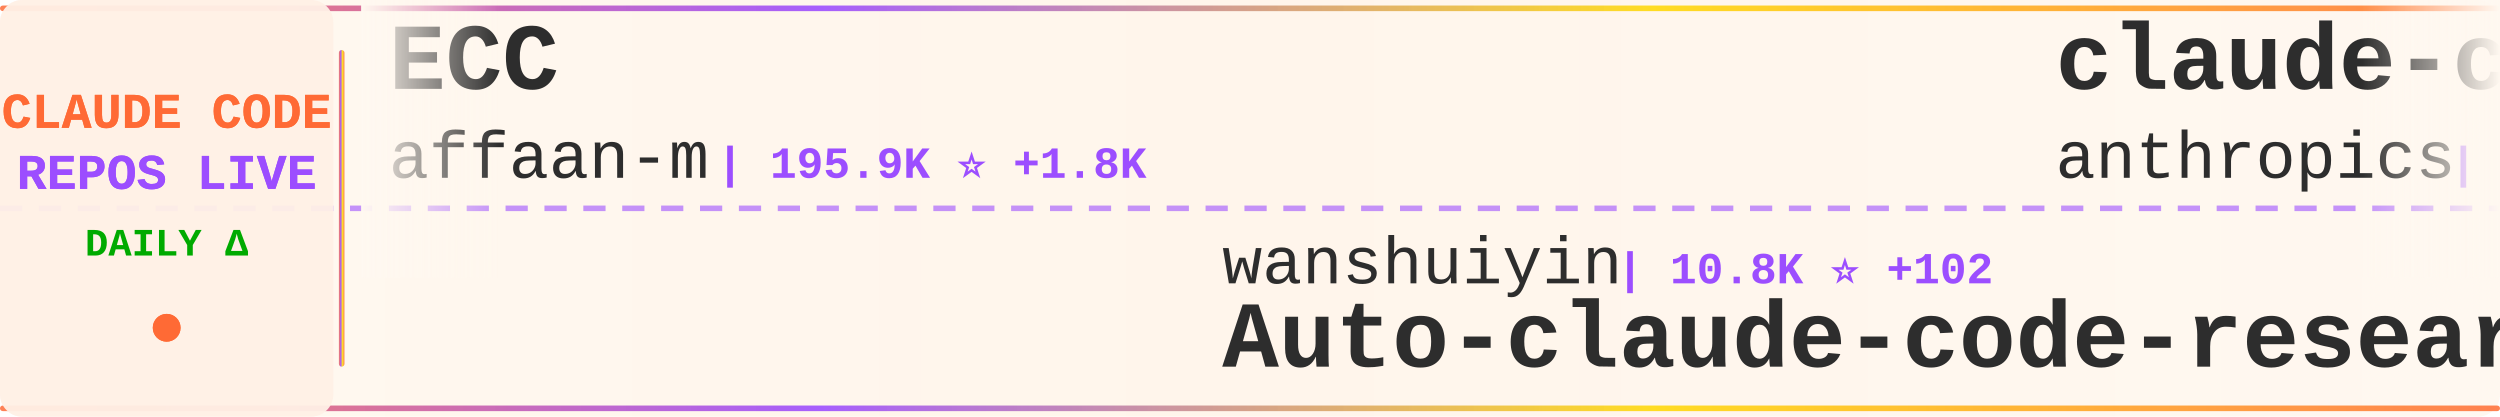
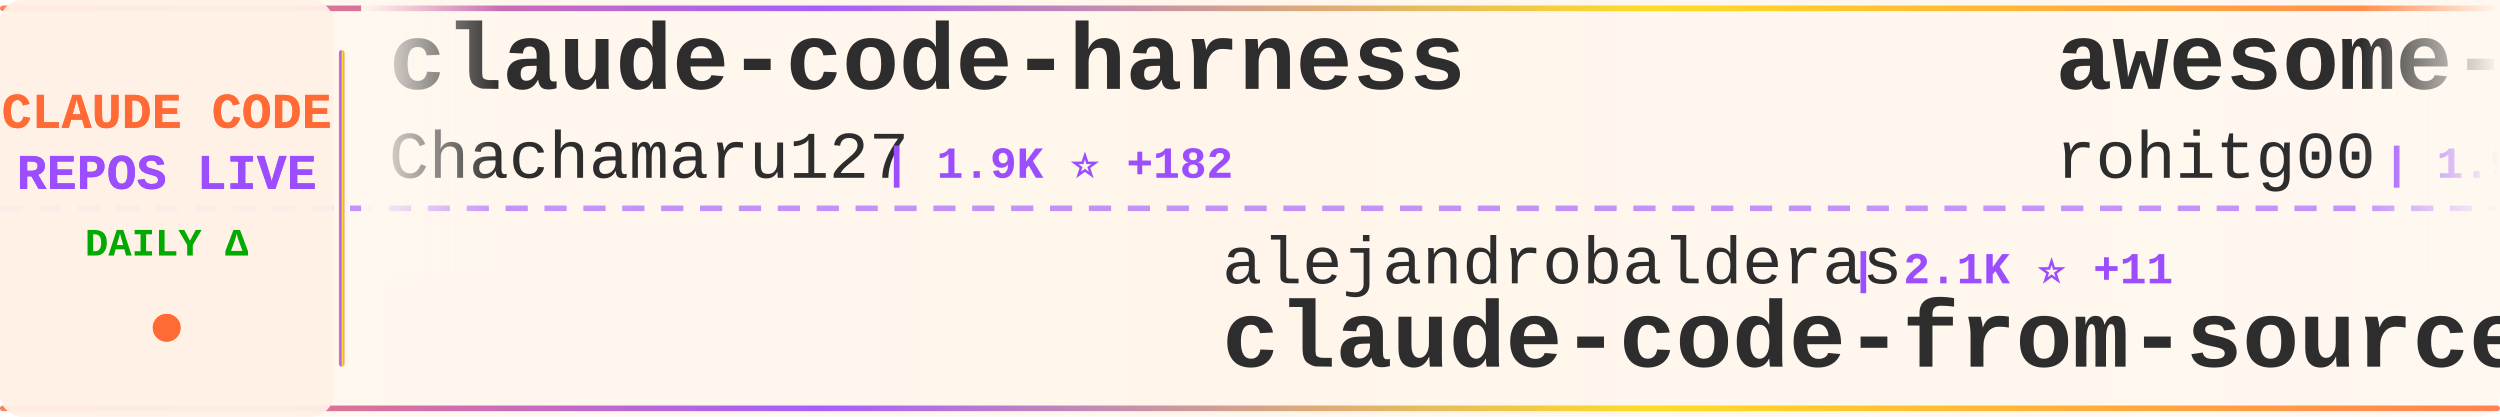
<svg xmlns="http://www.w3.org/2000/svg" width="900" height="150">
  <defs>
    <linearGradient id="tickerBg" x1="0%" y1="0%" x2="100%" y2="0%">
      <stop offset="0%" style="stop-color:#fff8f0;stop-opacity:0.98" />
      <stop offset="50%" style="stop-color:#fff5eb;stop-opacity:1" />
      <stop offset="100%" style="stop-color:#fff8f0;stop-opacity:0.98" />
    </linearGradient>
    <linearGradient id="borderGrad" x1="0%" y1="0%" x2="100%" y2="0%">
      <stop offset="0%" style="stop-color:#FF6B35;stop-opacity:0.85">
        <animate attributeName="stop-opacity" values="0.85;1;0.85" dur="2s" repeatCount="indefinite" />
      </stop>
      <stop offset="33%" style="stop-color:#9C4EFF;stop-opacity:0.9">
        <animate attributeName="stop-opacity" values="0.9;1;0.9" dur="2.2s" repeatCount="indefinite" />
      </stop>
      <stop offset="66%" style="stop-color:#FFD700;stop-opacity:0.85">
        <animate attributeName="stop-opacity" values="0.85;1;0.85" dur="1.8s" repeatCount="indefinite" />
      </stop>
      <stop offset="100%" style="stop-color:#FF6B35;stop-opacity:0.85">
        <animate attributeName="stop-opacity" values="0.85;1;0.85" dur="2s" repeatCount="indefinite" />
      </stop>
    </linearGradient>
    <filter id="textGlow">
      <feGaussianBlur stdDeviation="0.15" result="coloredBlur" />
      <feMerge>
        <feMergeNode in="coloredBlur" />
        <feMergeNode in="SourceGraphic" />
      </feMerge>
    </filter>
    <filter id="metricGlow">
      <feGaussianBlur stdDeviation="0.2" result="coloredBlur" />
      <feMerge>
        <feMergeNode in="coloredBlur" />
        <feMergeNode in="SourceGraphic" />
      </feMerge>
    </filter>
    <linearGradient id="leftFade" x1="0%" y1="0%" x2="100%" y2="0%">
      <stop offset="0%" style="stop-color:#fff8f0;stop-opacity:1" />
      <stop offset="100%" style="stop-color:#fff8f0;stop-opacity:0" />
    </linearGradient>
    <linearGradient id="rightFade" x1="0%" y1="0%" x2="100%" y2="0%">
      <stop offset="0%" style="stop-color:#fff8f0;stop-opacity:0" />
      <stop offset="100%" style="stop-color:#fff8f0;stop-opacity:1" />
    </linearGradient>
  </defs>
  <rect width="900" height="150" fill="url(#tickerBg)" rx="8" />
  <rect x="0" y="2" width="900" height="2" fill="url(#borderGrad)" rx="1" />
  <rect x="0" y="146" width="900" height="2" fill="url(#borderGrad)" rx="1" />
  <line x1="0" y1="75" x2="900" y2="75" stroke="#9C4EFF" stroke-width="2" stroke-dasharray="8 6" opacity="0.6" />
  <rect x="0" y="0" width="120" height="150" fill="#fff0e6" opacity="0.95" rx="8" />
  <text x="60" y="46" font-family="'Courier New', monospace" font-size="18" font-weight="bold" fill="#FF6B35" text-anchor="middle" filter="url(#textGlow)">
    CLAUDE CODE
  </text>
  <text x="60" y="68" font-family="'Courier New', monospace" font-size="18" font-weight="bold" fill="#9C4EFF" text-anchor="middle" filter="url(#textGlow)">
    REPOS LIVE
  </text>
  <text x="60" y="92" font-family="'Courier New', monospace" font-size="14" font-weight="bold" fill="#00aa00" text-anchor="middle">
    DAILY Δ
  </text>
  <circle cx="60" cy="118" r="5" fill="#FF6B35" filter="url(#metricGlow)">
    <animate attributeName="r" values="4;6;4" dur="1.5s" repeatCount="indefinite" />
    <animate attributeName="opacity" values="0.6;1;0.6" dur="1.5s" repeatCount="indefinite" />
  </circle>
  <rect x="122" y="18" width="2" height="114" fill="url(#borderGrad)" rx="1" />
  <clipPath id="tickerClip">
    <rect x="130" y="0" width="770" height="150" />
  </clipPath>
  <g clip-path="url(#tickerClip)">
    <g id="tickerItems">
      <animateTransform attributeName="transform" attributeType="XML" type="translate" from="0 0" to="-3000 0" dur="54s" repeatCount="indefinite" />
      <g transform="translate(0, 0)">
-         <text x="140" y="32" font-family="'Courier New', monospace" font-size="34" font-weight="bold" fill="#2d2d2d">ECC</text>
-         <text x="140" y="64" font-family="'Courier New', monospace" font-size="24" font-weight="normal" fill="#2d2d2d" opacity="1.0">affaan-m</text>
-         <text x="258" y="64" font-family="'Courier New', monospace" font-size="16" font-weight="bold" fill="#9C4EFF"> | 195.9K ⭐ +1.8K</text>
+         <text x="140" y="32" font-family="'Courier New', monospace" font-size="34" font-weight="bold" fill="#2d2d2d">claude-code-harness</text>
+         <text x="140" y="64" font-family="'Courier New', monospace" font-size="24" font-weight="normal" fill="#2d2d2d" opacity="1.0">Chachamaru127</text>
+         <text x="318" y="64" font-family="'Courier New', monospace" font-size="16" font-weight="bold" fill="#9C4EFF"> | 1.9K ⭐ +182</text>
      </g>
      <g transform="translate(300, 0)">
-         <text x="140" y="102" font-family="'Courier New', monospace" font-size="24" font-weight="normal" fill="#2d2d2d" opacity="1.0">wanshuiyin</text>
-         <text x="282" y="102" font-family="'Courier New', monospace" font-size="16" font-weight="bold" fill="#9C4EFF"> | 10.8K ⭐ +102</text>
-         <text x="140" y="132" font-family="'Courier New', monospace" font-size="34" font-weight="bold" fill="#2d2d2d">Auto-claude-code-researc...</text>
+         <text x="140" y="102" font-family="'Courier New', monospace" font-size="24" font-weight="normal" fill="#2d2d2d" opacity="1.0">alejandrobalderas</text>
+         <text x="366" y="102" font-family="'Courier New', monospace" font-size="16" font-weight="bold" fill="#9C4EFF"> | 2.1K ⭐ +11</text>
+         <text x="140" y="132" font-family="'Courier New', monospace" font-size="34" font-weight="bold" fill="#2d2d2d">claude-code-from-source</text>
      </g>
      <g transform="translate(600, 0)">
-         <text x="140" y="32" font-family="'Courier New', monospace" font-size="34" font-weight="bold" fill="#2d2d2d">claude-code-action</text>
-         <text x="140" y="64" font-family="'Courier New', monospace" font-size="24" font-weight="normal" fill="#2d2d2d" opacity="1.0">anthropics</text>
-         <text x="282" y="64" font-family="'Courier New', monospace" font-size="16" font-weight="bold" fill="#9C4EFF"> | 7.8K ⭐ +15</text>
+         <text x="140" y="32" font-family="'Courier New', monospace" font-size="34" font-weight="bold" fill="#2d2d2d">awesome-claude-code-tool...</text>
+         <text x="140" y="64" font-family="'Courier New', monospace" font-size="24" font-weight="normal" fill="#2d2d2d" opacity="1.0">rohitg00</text>
+         <text x="258" y="64" font-family="'Courier New', monospace" font-size="16" font-weight="bold" fill="#9C4EFF"> | 1.9K ⭐ +17</text>
      </g>
      <g transform="translate(900, 0)">
-         <text x="140" y="102" font-family="'Courier New', monospace" font-size="24" font-weight="normal" fill="#2d2d2d" opacity="1.0">777genius</text>
-         <text x="270" y="102" font-family="'Courier New', monospace" font-size="16" font-weight="bold" fill="#9C4EFF"> | 913 ⭐</text>
-         <text x="140" y="132" font-family="'Courier New', monospace" font-size="34" font-weight="bold" fill="#2d2d2d">claude-code-source-code</text>
+         <text x="140" y="102" font-family="'Courier New', monospace" font-size="24" font-weight="normal" fill="#2d2d2d" opacity="1.0">shareAI-lab</text>
+         <text x="294" y="102" font-family="'Courier New', monospace" font-size="16" font-weight="bold" fill="#9C4EFF"> | 63.1K ⭐ +260</text>
+         <text x="140" y="132" font-family="'Courier New', monospace" font-size="34" font-weight="bold" fill="#2d2d2d">learn-claude-code</text>
      </g>
      <g transform="translate(1200, 0)">
        <text x="140" y="32" font-family="'Courier New', monospace" font-size="34" font-weight="bold" fill="#2d2d2d">claude-code</text>
-         <text x="140" y="64" font-family="'Courier New', monospace" font-size="24" font-weight="normal" fill="#2d2d2d" opacity="1.0">T-Lab-CUHKSZ</text>
-         <text x="306" y="64" font-family="'Courier New', monospace" font-size="16" font-weight="bold" fill="#9C4EFF"> | 314 ⭐</text>
+         <text x="140" y="64" font-family="'Courier New', monospace" font-size="24" font-weight="normal" fill="#2d2d2d" opacity="1.0">Tinkeringg-Lab</text>
+         <text x="330" y="64" font-family="'Courier New', monospace" font-size="16" font-weight="bold" fill="#9C4EFF"> | 205 ⭐</text>
      </g>
      <g transform="translate(1500, 0)">
-         <text x="140" y="102" font-family="'Courier New', monospace" font-size="24" font-weight="normal" fill="#2d2d2d" opacity="1.0">pengchengneo</text>
-         <text x="306" y="102" font-family="'Courier New', monospace" font-size="16" font-weight="bold" fill="#9C4EFF"> | 1.4K ⭐ +6</text>
-         <text x="140" y="132" font-family="'Courier New', monospace" font-size="34" font-weight="bold" fill="#2d2d2d">Claude-Code</text>
+         <text x="140" y="102" font-family="'Courier New', monospace" font-size="24" font-weight="normal" fill="#2d2d2d" opacity="1.0">yasasbanukaofficial</text>
+         <text x="390" y="102" font-family="'Courier New', monospace" font-size="16" font-weight="bold" fill="#9C4EFF"> | 3.4K ⭐ +17</text>
+         <text x="140" y="132" font-family="'Courier New', monospace" font-size="34" font-weight="bold" fill="#2d2d2d">claude-code</text>
      </g>
      <g transform="translate(1800, 0)">
-         <text x="140" y="32" font-family="'Courier New', monospace" font-size="34" font-weight="bold" fill="#2d2d2d">claude-code-workflows</text>
-         <text x="140" y="64" font-family="'Courier New', monospace" font-size="24" font-weight="normal" fill="#2d2d2d" opacity="1.0">OneRedOak</text>
-         <text x="270" y="64" font-family="'Courier New', monospace" font-size="16" font-weight="bold" fill="#9C4EFF"> | 3.8K ⭐ +1</text>
+         <text x="140" y="32" font-family="'Courier New', monospace" font-size="34" font-weight="bold" fill="#2d2d2d">my-claude-code-setup</text>
+         <text x="140" y="64" font-family="'Courier New', monospace" font-size="24" font-weight="normal" fill="#2d2d2d" opacity="1.0">centminmod</text>
+         <text x="282" y="64" font-family="'Courier New', monospace" font-size="16" font-weight="bold" fill="#9C4EFF"> | 2.4K ⭐ +3</text>
      </g>
      <g transform="translate(2100, 0)">
+         <text x="140" y="102" font-family="'Courier New', monospace" font-size="24" font-weight="normal" fill="#2d2d2d" opacity="1.0">Alishahryar1</text>
+         <text x="306" y="102" font-family="'Courier New', monospace" font-size="16" font-weight="bold" fill="#9C4EFF"> | 30.3K ⭐ +288</text>
+         <text x="140" y="132" font-family="'Courier New', monospace" font-size="34" font-weight="bold" fill="#2d2d2d">free-claude-code</text>
+       </g>
+       <g transform="translate(2400, 0)">
+         <text x="140" y="32" font-family="'Courier New', monospace" font-size="34" font-weight="bold" fill="#2d2d2d">how-claude-code-works</text>
+         <text x="140" y="64" font-family="'Courier New', monospace" font-size="24" font-weight="normal" fill="#2d2d2d" opacity="1.0">Windy3f3f3f3f</text>
+         <text x="318" y="64" font-family="'Courier New', monospace" font-size="16" font-weight="bold" fill="#9C4EFF"> | 2.5K ⭐ +10</text>
+       </g>
+       <g transform="translate(2700, 0)">
+         <text x="140" y="102" font-family="'Courier New', monospace" font-size="24" font-weight="normal" fill="#2d2d2d" opacity="1.0">fuergaosi233</text>
+         <text x="306" y="102" font-family="'Courier New', monospace" font-size="16" font-weight="bold" fill="#9C4EFF"> | 2.6K ⭐ +1</text>
+         <text x="140" y="132" font-family="'Courier New', monospace" font-size="34" font-weight="bold" fill="#2d2d2d">claude-code-proxy</text>
+       </g>
+       <g transform="translate(3000, 0)">
+         <text x="140" y="32" font-family="'Courier New', monospace" font-size="34" font-weight="bold" fill="#2d2d2d">claude-code-harness</text>
+         <text x="140" y="64" font-family="'Courier New', monospace" font-size="24" font-weight="normal" fill="#2d2d2d" opacity="1.0">Chachamaru127</text>
+         <text x="318" y="64" font-family="'Courier New', monospace" font-size="16" font-weight="bold" fill="#9C4EFF"> | 1.9K ⭐ +182</text>
+       </g>
+       <g transform="translate(3300, 0)">
        <text x="140" y="102" font-family="'Courier New', monospace" font-size="24" font-weight="normal" fill="#2d2d2d" opacity="1.0">alejandrobalderas</text>
-         <text x="366" y="102" font-family="'Courier New', monospace" font-size="16" font-weight="bold" fill="#9C4EFF"> | 2.1K ⭐ +10</text>
+         <text x="366" y="102" font-family="'Courier New', monospace" font-size="16" font-weight="bold" fill="#9C4EFF"> | 2.1K ⭐ +11</text>
        <text x="140" y="132" font-family="'Courier New', monospace" font-size="34" font-weight="bold" fill="#2d2d2d">claude-code-from-source</text>
      </g>
-       <g transform="translate(2400, 0)">
-         <text x="140" y="32" font-family="'Courier New', monospace" font-size="34" font-weight="bold" fill="#2d2d2d">claude-code</text>
-         <text x="140" y="64" font-family="'Courier New', monospace" font-size="24" font-weight="normal" fill="#2d2d2d" opacity="1.0">yasasbanukaofficial</text>
-         <text x="390" y="64" font-family="'Courier New', monospace" font-size="16" font-weight="bold" fill="#9C4EFF"> | 3.3K ⭐ +14</text>
-       </g>
-       <g transform="translate(2700, 0)">
-         <text x="140" y="102" font-family="'Courier New', monospace" font-size="24" font-weight="normal" fill="#2d2d2d" opacity="1.0">alirezarezvani</text>
-         <text x="330" y="102" font-family="'Courier New', monospace" font-size="16" font-weight="bold" fill="#9C4EFF"> | 16.3K ⭐ +75</text>
-         <text x="140" y="132" font-family="'Courier New', monospace" font-size="34" font-weight="bold" fill="#2d2d2d">claude-skills</text>
-       </g>
-       <g transform="translate(3000, 0)">
-         <text x="140" y="32" font-family="'Courier New', monospace" font-size="34" font-weight="bold" fill="#2d2d2d">ECC</text>
-         <text x="140" y="64" font-family="'Courier New', monospace" font-size="24" font-weight="normal" fill="#2d2d2d" opacity="1.0">affaan-m</text>
-         <text x="258" y="64" font-family="'Courier New', monospace" font-size="16" font-weight="bold" fill="#9C4EFF"> | 195.9K ⭐ +1.8K</text>
-       </g>
-       <g transform="translate(3300, 0)">
-         <text x="140" y="102" font-family="'Courier New', monospace" font-size="24" font-weight="normal" fill="#2d2d2d" opacity="1.0">wanshuiyin</text>
-         <text x="282" y="102" font-family="'Courier New', monospace" font-size="16" font-weight="bold" fill="#9C4EFF"> | 10.8K ⭐ +102</text>
-         <text x="140" y="132" font-family="'Courier New', monospace" font-size="34" font-weight="bold" fill="#2d2d2d">Auto-claude-code-researc...</text>
-       </g>
      <g transform="translate(3600, 0)">
-         <text x="140" y="32" font-family="'Courier New', monospace" font-size="34" font-weight="bold" fill="#2d2d2d">claude-code-action</text>
-         <text x="140" y="64" font-family="'Courier New', monospace" font-size="24" font-weight="normal" fill="#2d2d2d" opacity="1.0">anthropics</text>
-         <text x="282" y="64" font-family="'Courier New', monospace" font-size="16" font-weight="bold" fill="#9C4EFF"> | 7.8K ⭐ +15</text>
+         <text x="140" y="32" font-family="'Courier New', monospace" font-size="34" font-weight="bold" fill="#2d2d2d">awesome-claude-code-tool...</text>
+         <text x="140" y="64" font-family="'Courier New', monospace" font-size="24" font-weight="normal" fill="#2d2d2d" opacity="1.0">rohitg00</text>
+         <text x="258" y="64" font-family="'Courier New', monospace" font-size="16" font-weight="bold" fill="#9C4EFF"> | 1.9K ⭐ +17</text>
      </g>
      <g transform="translate(3900, 0)">
-         <text x="140" y="102" font-family="'Courier New', monospace" font-size="24" font-weight="normal" fill="#2d2d2d" opacity="1.0">777genius</text>
-         <text x="270" y="102" font-family="'Courier New', monospace" font-size="16" font-weight="bold" fill="#9C4EFF"> | 913 ⭐</text>
-         <text x="140" y="132" font-family="'Courier New', monospace" font-size="34" font-weight="bold" fill="#2d2d2d">claude-code-source-code</text>
+         <text x="140" y="102" font-family="'Courier New', monospace" font-size="24" font-weight="normal" fill="#2d2d2d" opacity="1.0">shareAI-lab</text>
+         <text x="294" y="102" font-family="'Courier New', monospace" font-size="16" font-weight="bold" fill="#9C4EFF"> | 63.1K ⭐ +260</text>
+         <text x="140" y="132" font-family="'Courier New', monospace" font-size="34" font-weight="bold" fill="#2d2d2d">learn-claude-code</text>
      </g>
    </g>
  </g>
  <rect x="130" y="0" width="50" height="100" fill="url(#leftFade)" />
  <rect x="850" y="0" width="50" height="100" fill="url(#rightFade)" />
</svg>
